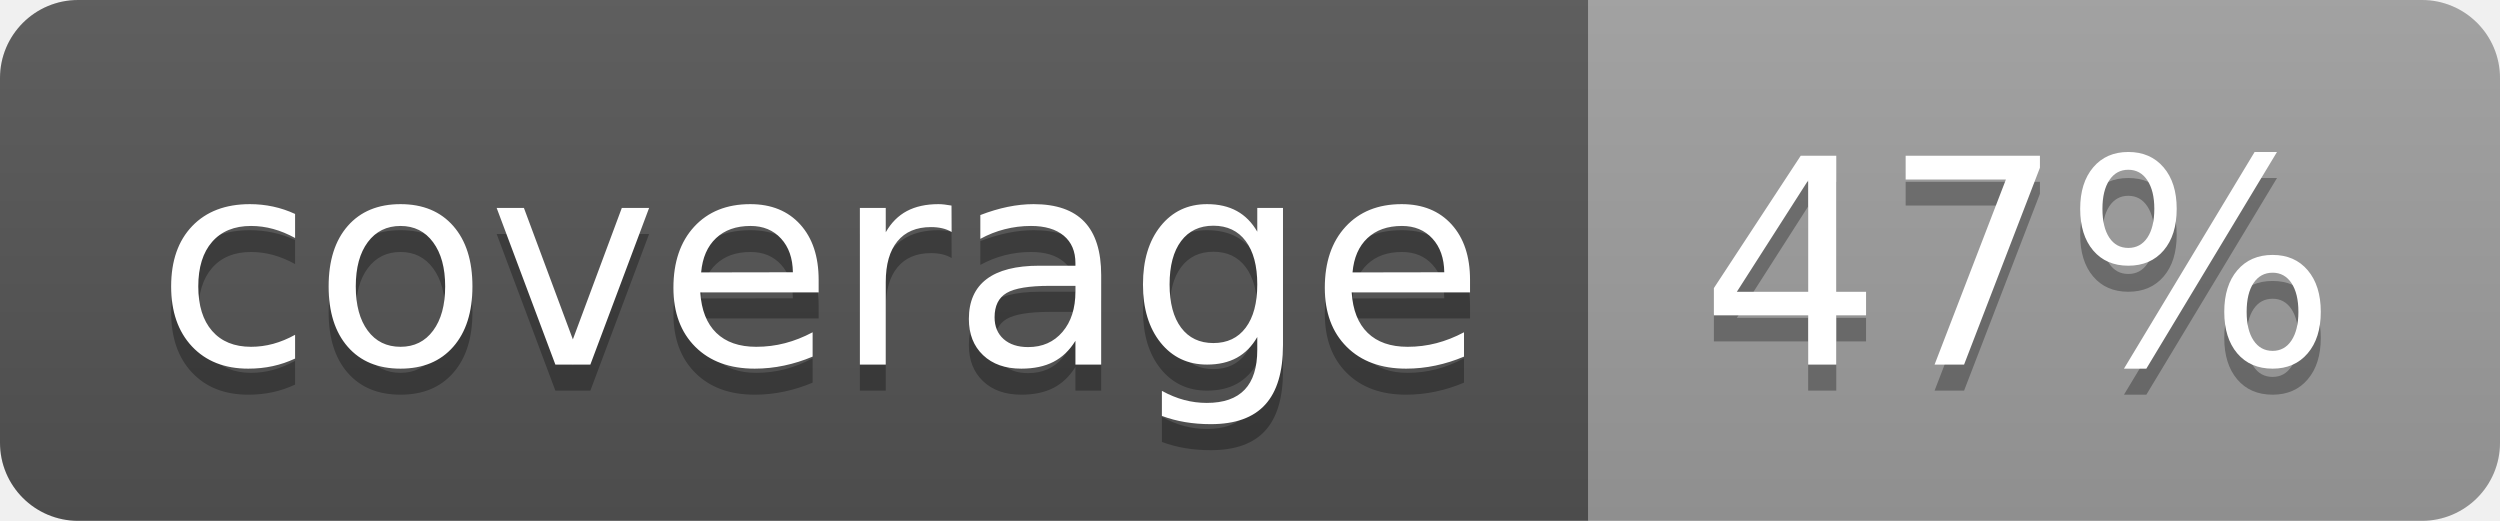
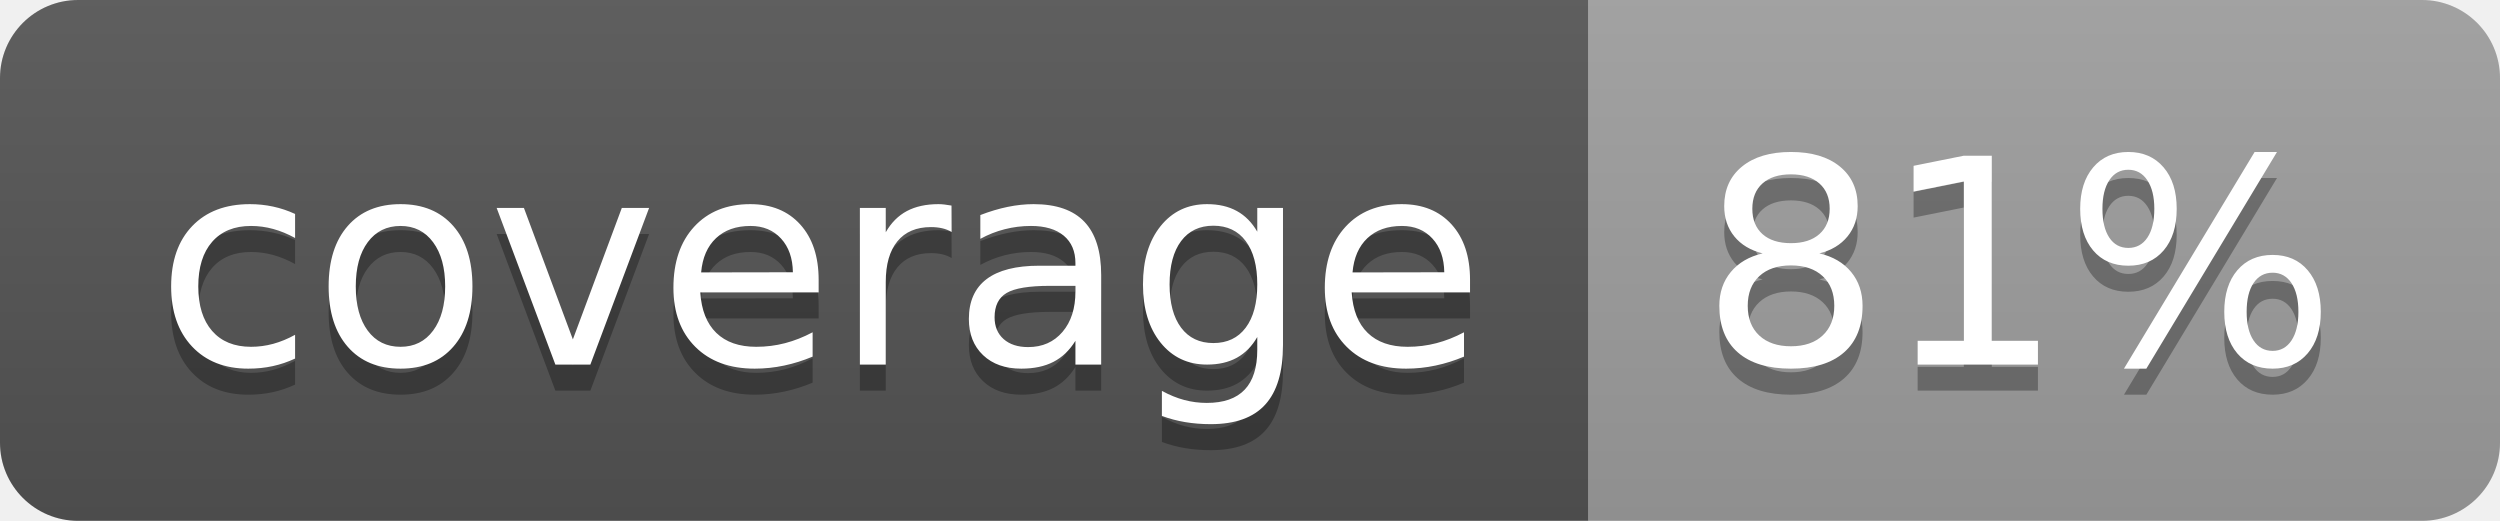
<svg xmlns="http://www.w3.org/2000/svg" width="96" height="20">
  <linearGradient id="b" x2="0" y2="100%">
    <stop offset="0" stop-color="#bbb" stop-opacity=".1" />
    <stop offset="1" stop-opacity=".1" />
  </linearGradient>
  <clipPath id="a">
    <rect width="96" height="20" rx="3" fill="#fff" />
  </clipPath>
  <g clip-path="url(#a)">
    <path fill="#555" d="M0 0h61v20H0z" />
    <path fill="#9F9F9F" d="M61 0h35v20H61z" />
    <path fill="url(#b)" d="M0 0h96v20H0z" />
  </g>
  <g fill="#fff" text-anchor="middle" font-family="DejaVu Sans,Verdana,Geneva,sans-serif" font-size="110">
    <text x="315" y="150" fill="#010101" fill-opacity=".3" transform="scale(.1)" textLength="510">coverage</text>
    <text x="315" y="140" transform="scale(.1)" textLength="510">coverage</text>
-     <text x="775" y="150" fill="#010101" fill-opacity=".3" transform="scale(.1)" textLength="250">47%</text>
-     <text x="775" y="140" transform="scale(.1)" textLength="250">47%</text>
+     <text x="775" y="150" fill="#010101" fill-opacity=".3" transform="scale(.1)" textLength="250">81%</text>
+     <text x="775" y="140" transform="scale(.1)" textLength="250">81%</text>
  </g>
</svg>
